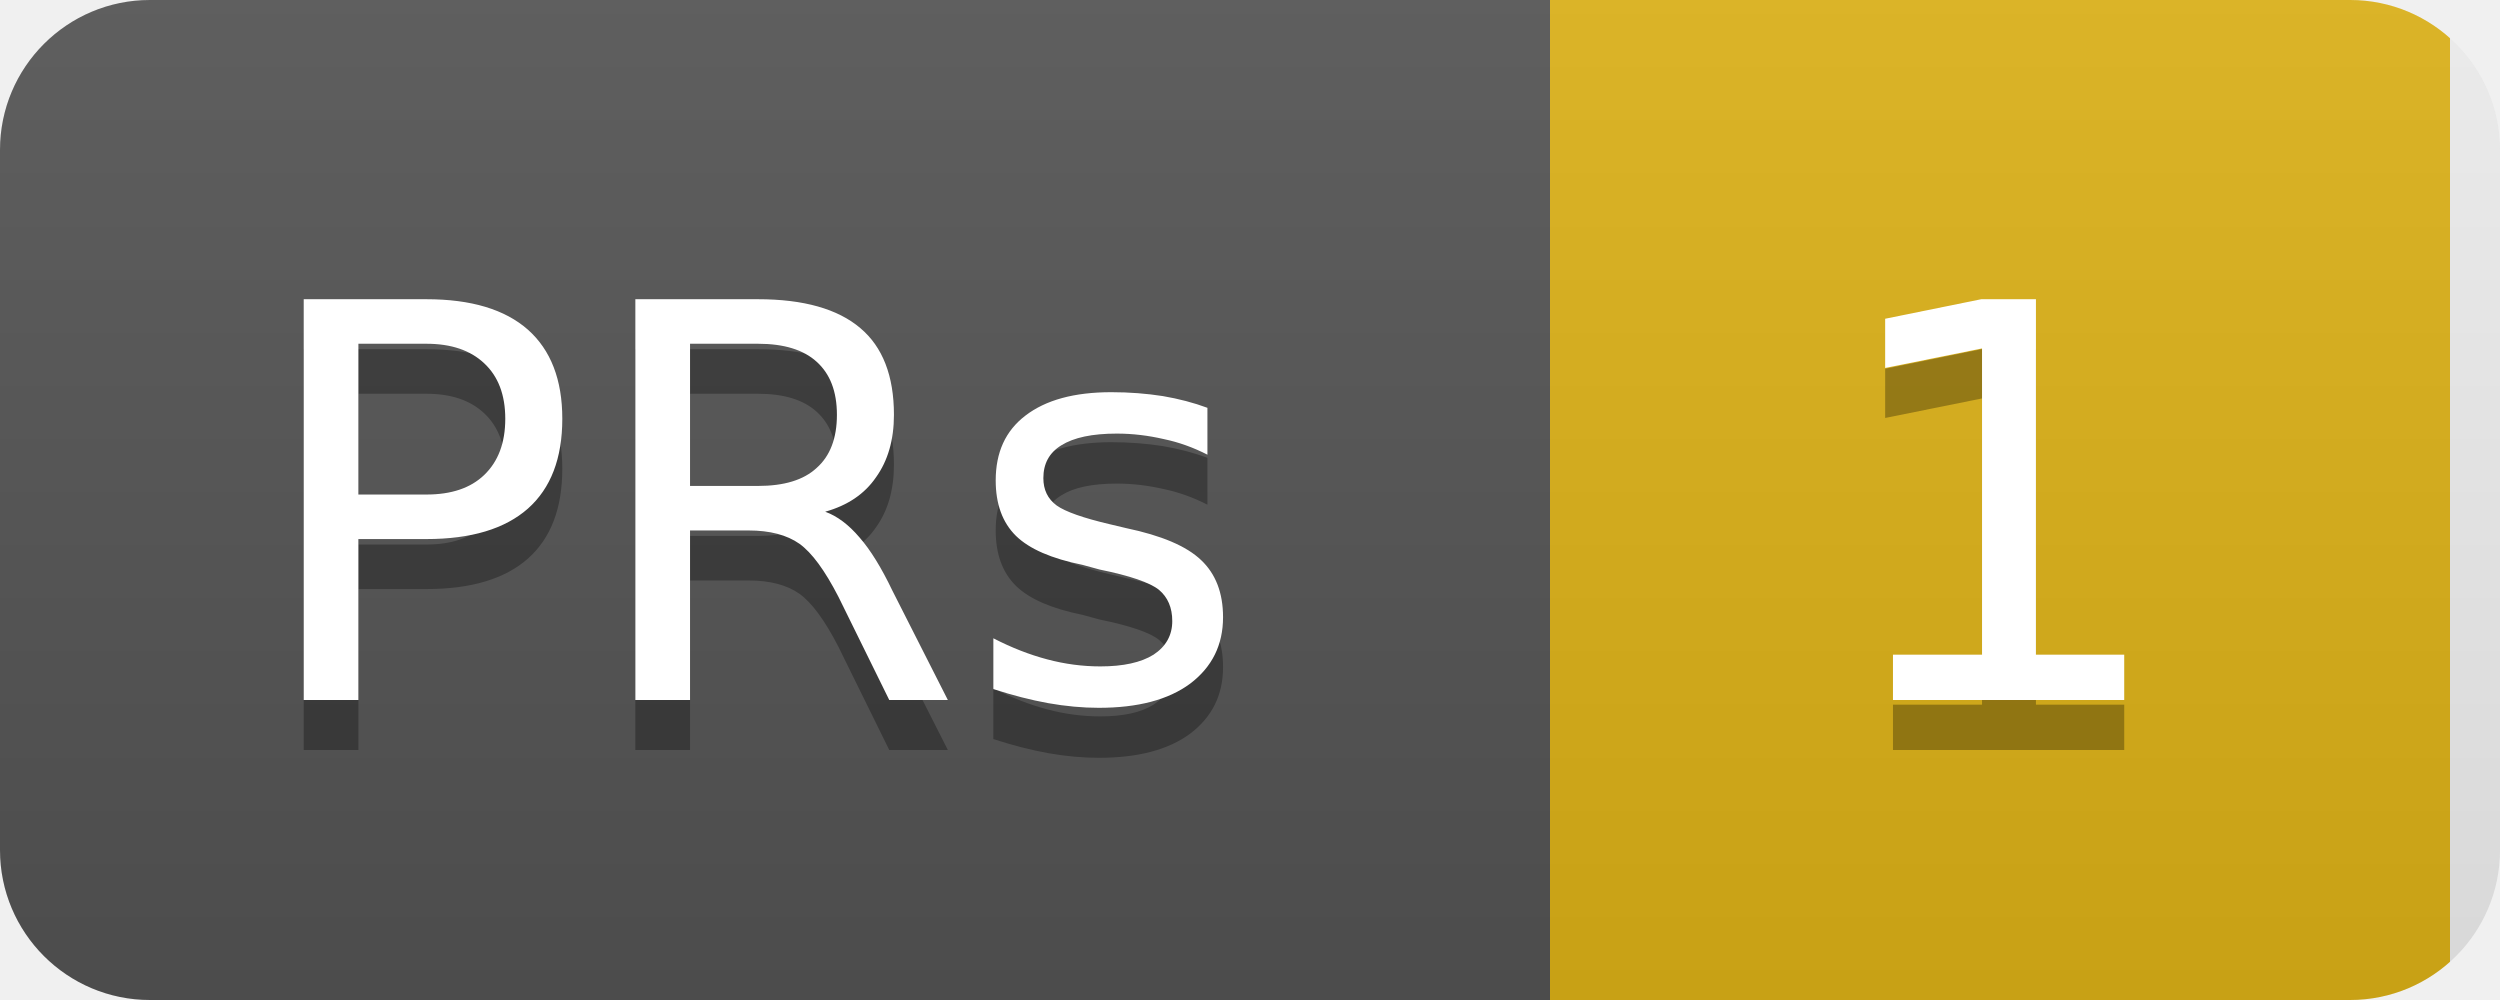
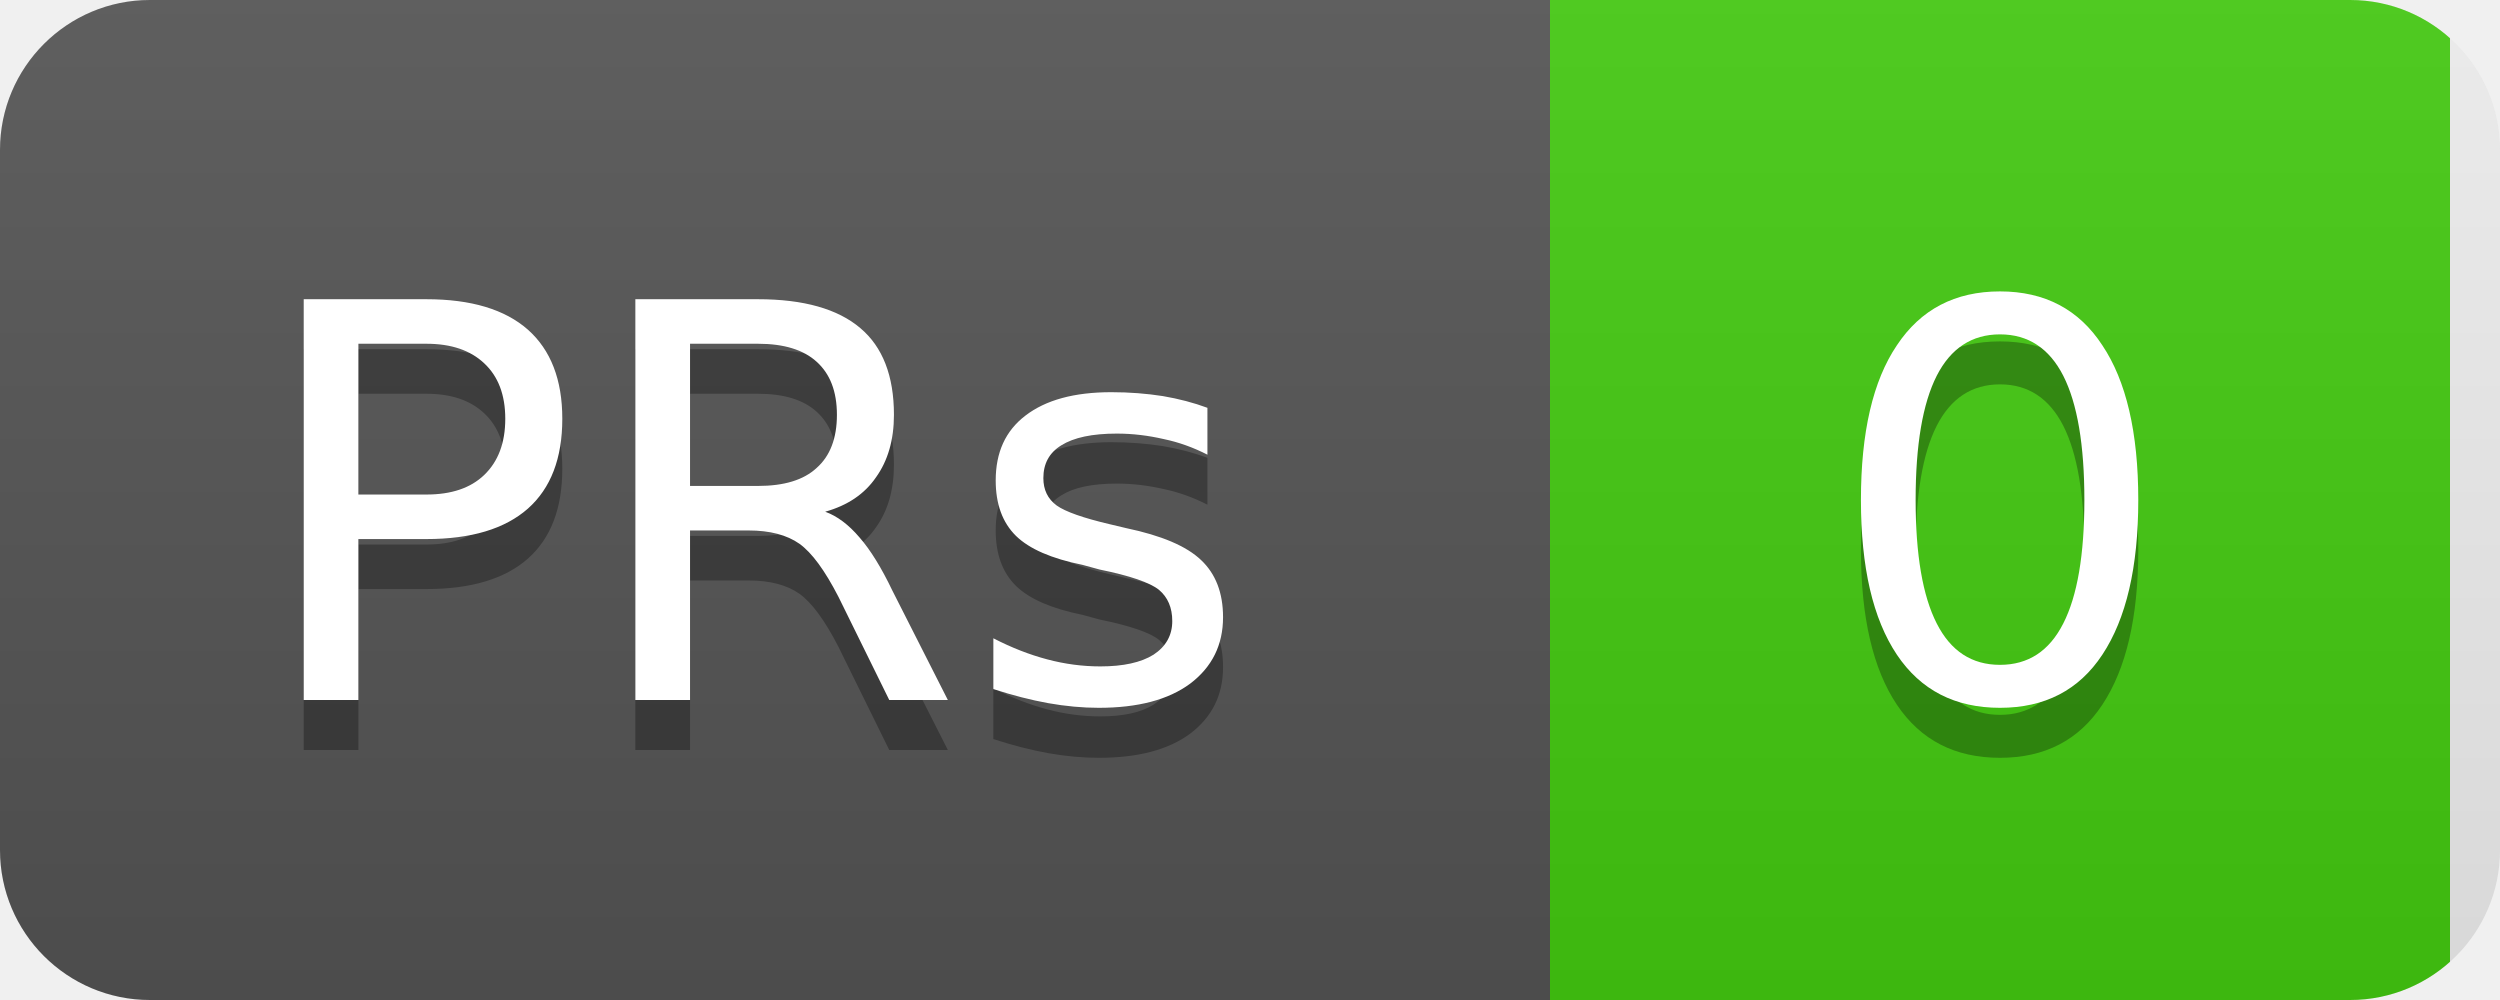
<svg xmlns="http://www.w3.org/2000/svg" width="50" height="20">
  <linearGradient id="b" x2="0" y2="100%">
    <stop offset="0" stop-color="#bbb" stop-opacity=".1" />
    <stop offset="1" stop-opacity=".1" />
  </linearGradient>
  <clipPath id="a">
    <rect width="50" height="20" rx="3" fill="#fff" />
  </clipPath>
  <g clip-path="url(#a)">
    <rect width="31" height="20" fill="#555" />
-     <rect x="31" width="18" height="20" fill="#dfb317" />
+     <rect x="31" width="18" height="20" fill="#4c1" />
    <rect width="50" height="20" fill="url(#b)" />
  </g>
  <g fill="#fff" text-anchor="middle" font-family="DejaVu Sans,Verdana,Geneva,sans-serif" font-size="11">
    <text x="15" y="15" fill="#010101" fill-opacity=".3">PRs</text>
    <text x="15" y="14">PRs</text>
-     <text x="40" y="15" fill="#010101" fill-opacity=".3">1</text>
-     <text x="40" y="14">1</text>
+     <text x="40" y="15" fill="#010101" fill-opacity=".3">0</text>
+     <text x="40" y="14">0</text>
  </g>
</svg>
